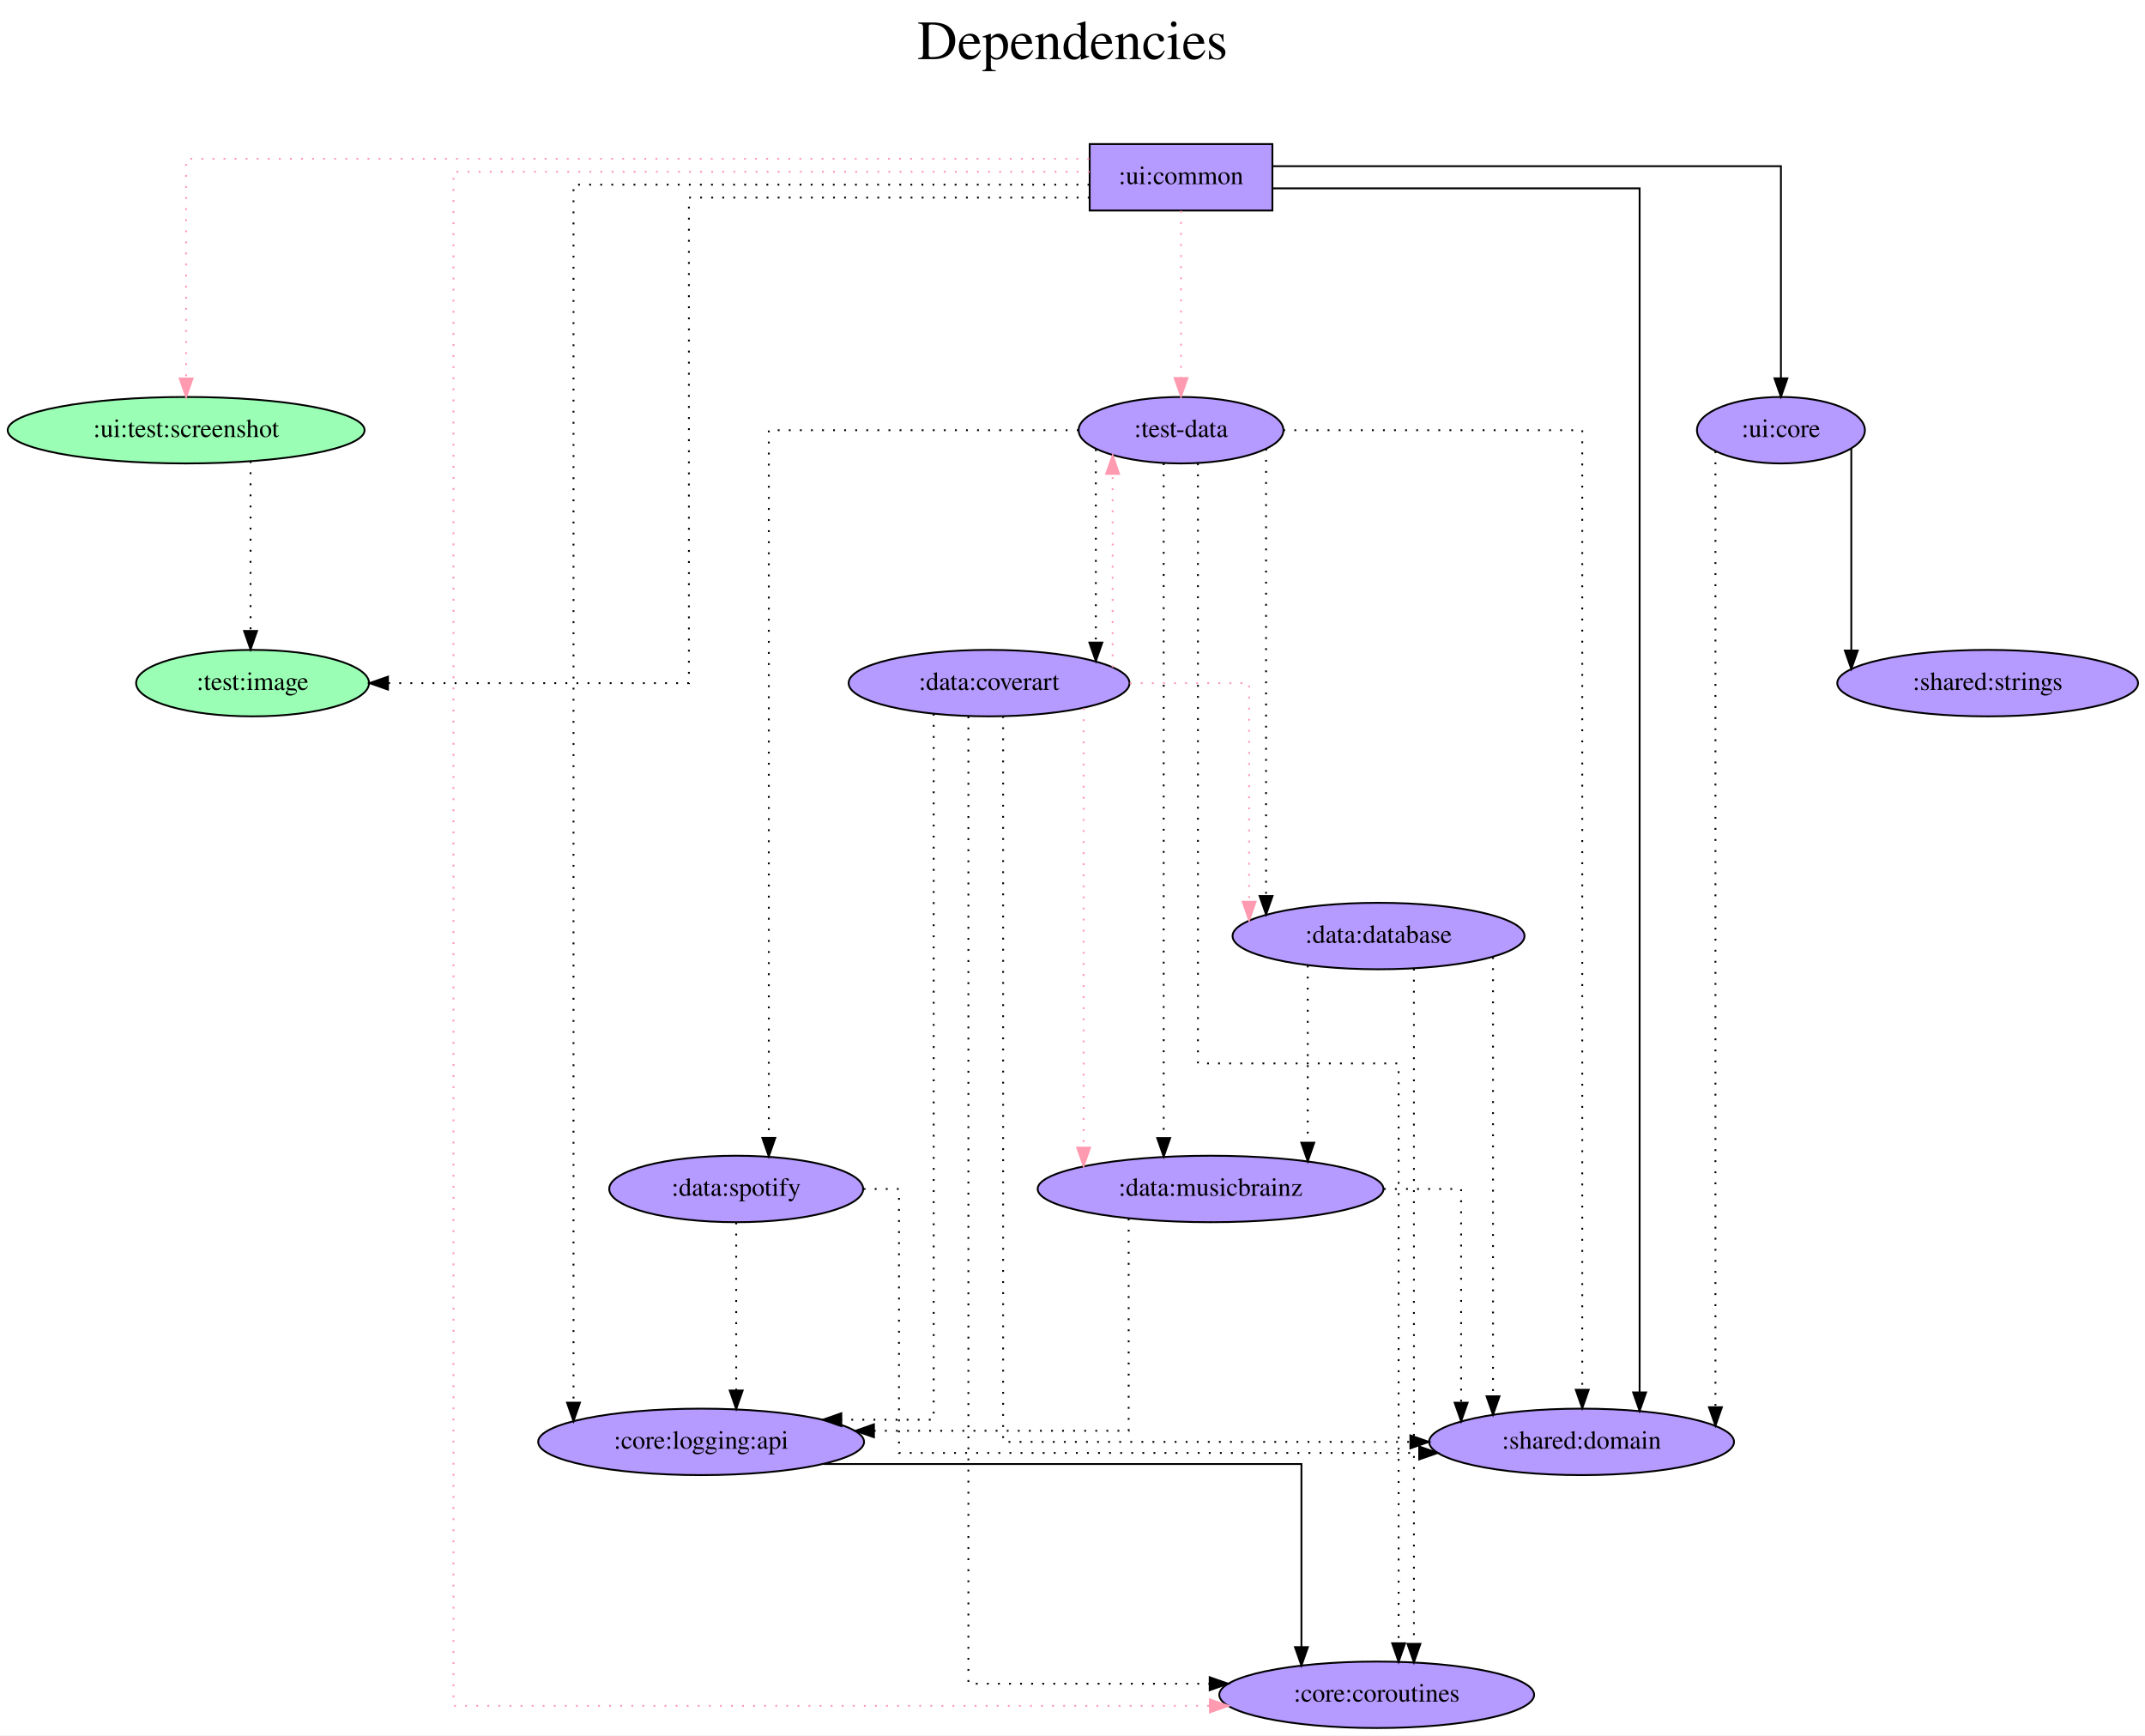
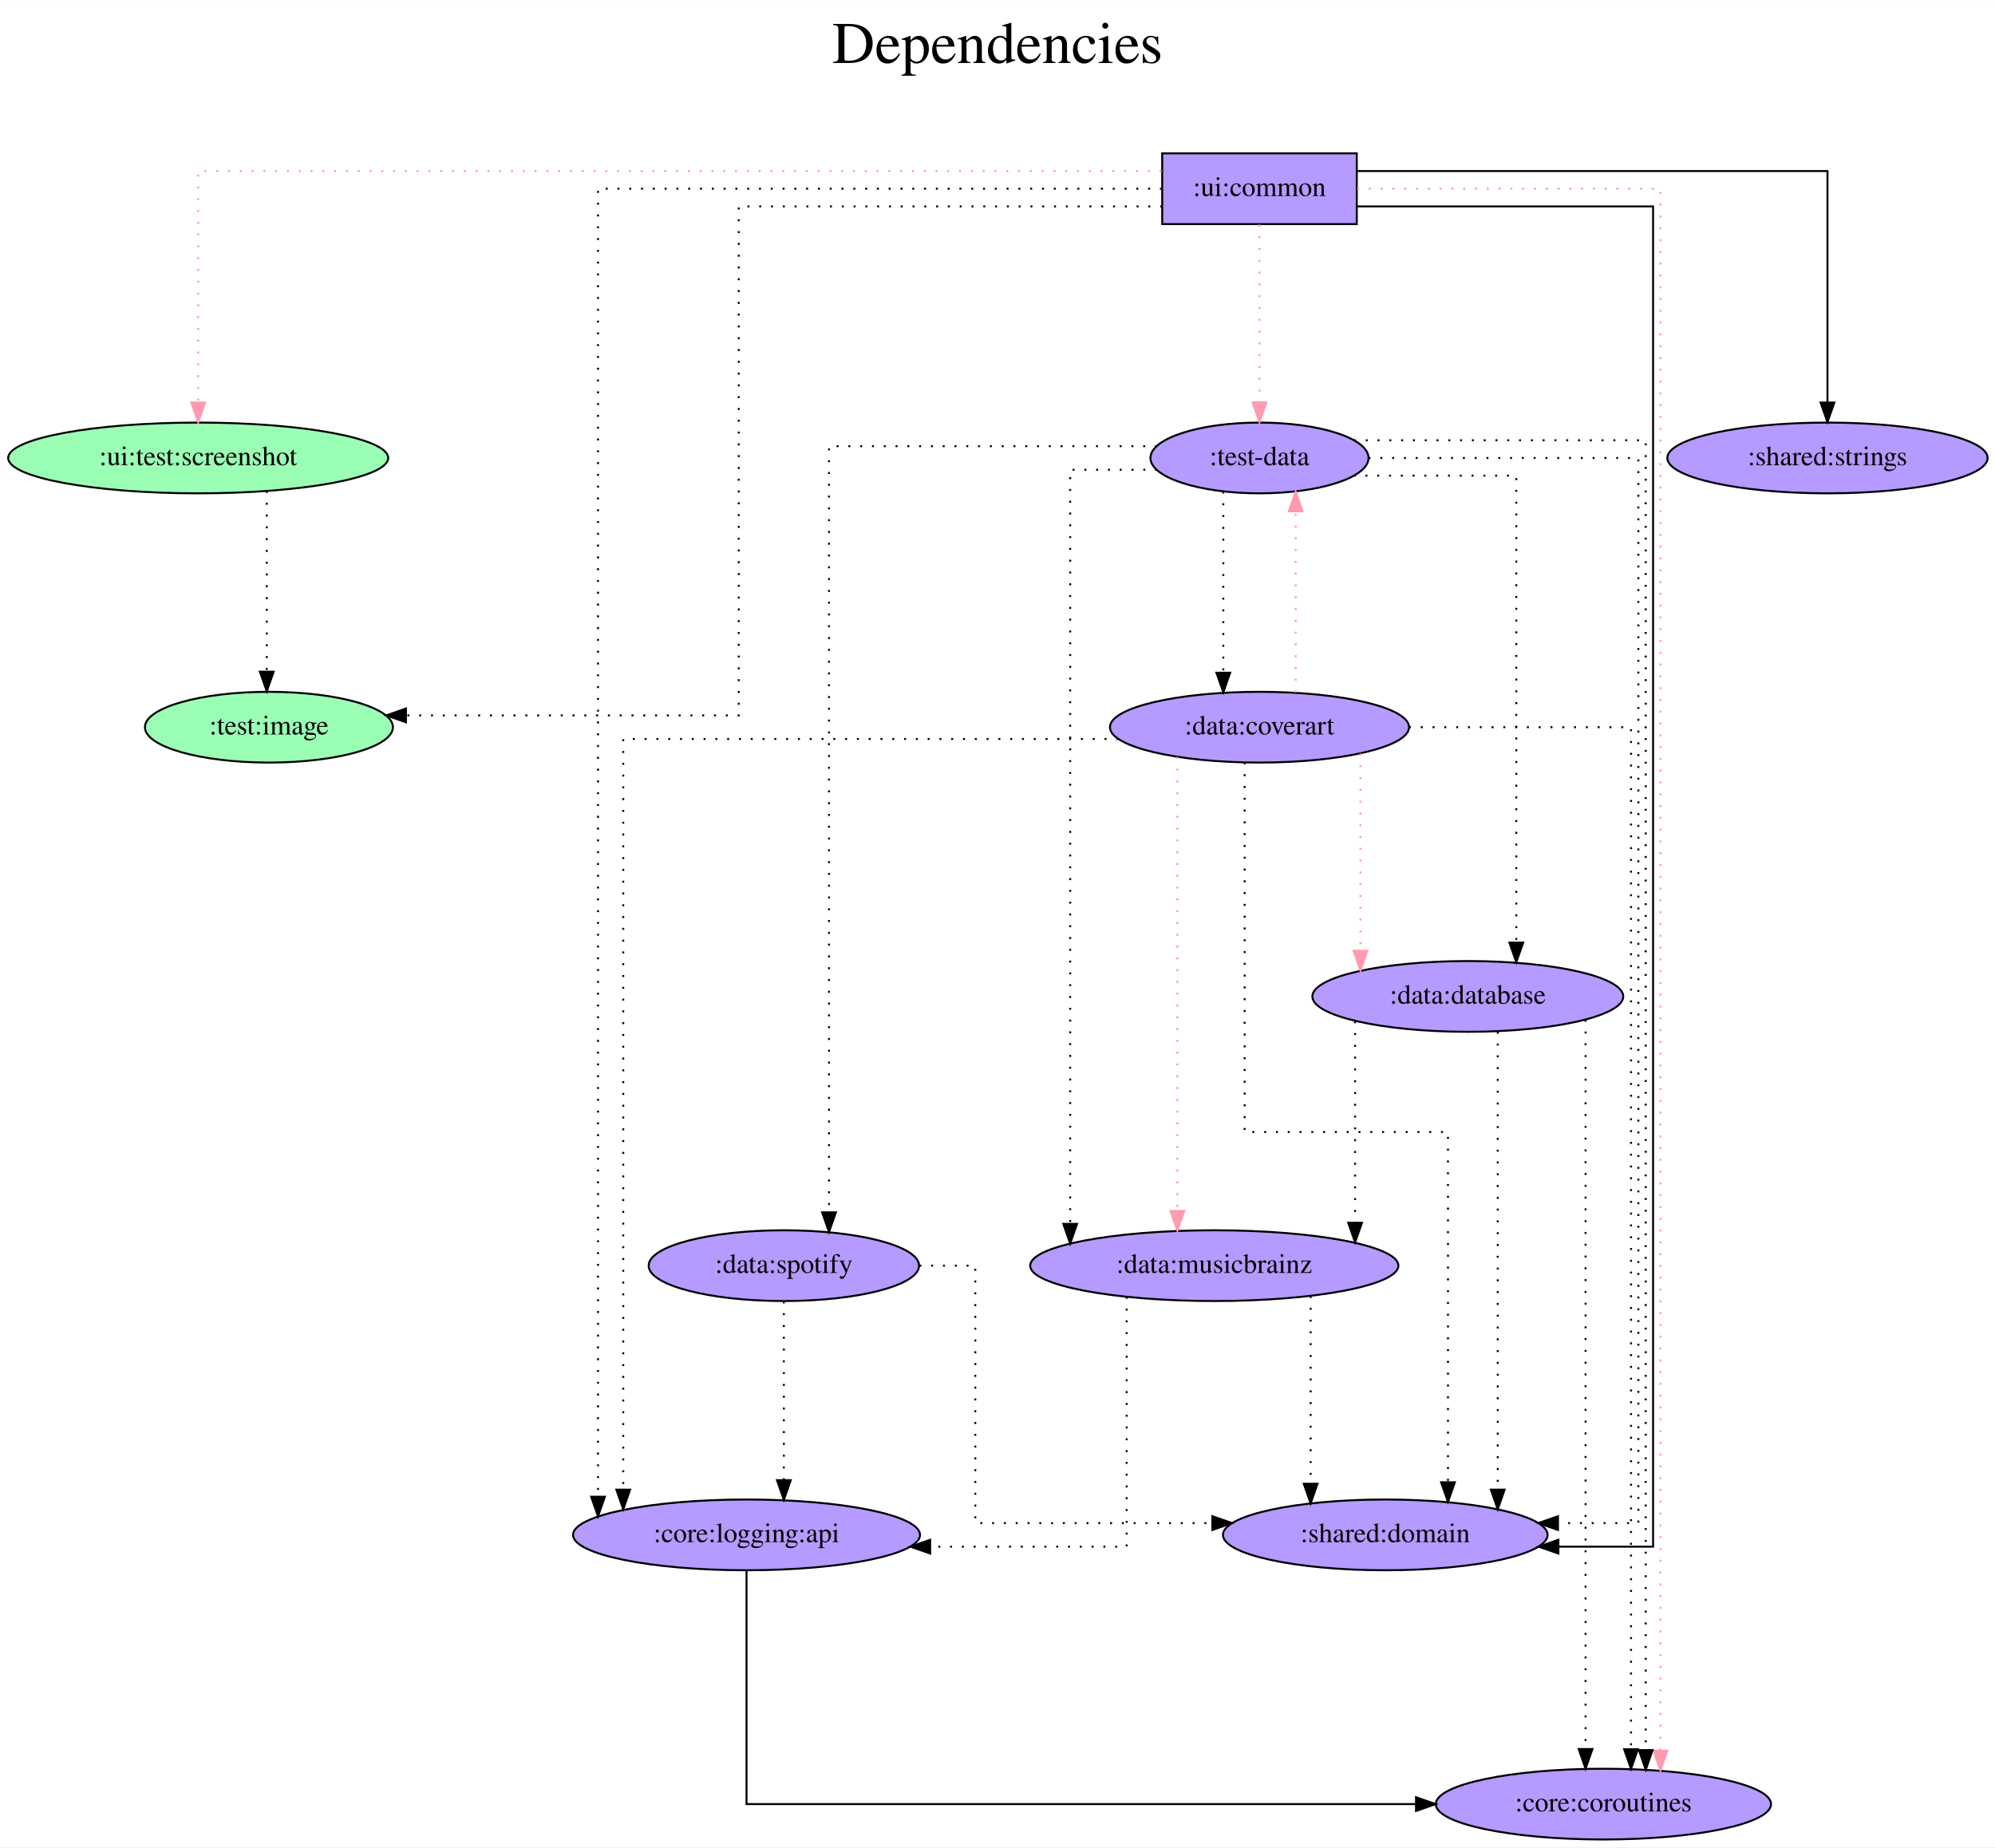
- <svg xmlns="http://www.w3.org/2000/svg" width="1162pt" height="940pt" viewBox="0.00 0.00 1162.08 940.00">
+ <svg xmlns="http://www.w3.org/2000/svg" width="1015pt" height="940pt" viewBox="0.00 0.00 1015.08 940.00">
  <g id="graph0" class="graph" transform="scale(1 1) rotate(0) translate(4 936)">
-     <polygon fill="white" stroke="transparent" points="-4,4 -4,-936 1158.08,-936 1158.08,4 -4,4" />
-     <text text-anchor="middle" x="577.04" y="-904" font-family="Times,serif" font-size="30.00">Dependencies</text>
-     <text text-anchor="middle" x="577.04" y="-871" font-family="Times,serif" font-size="30.00"> </text>
+     <polygon fill="white" stroke="transparent" points="-4,4 -4,-936 1011.08,-936 1011.08,4 -4,4" />
+     <text text-anchor="middle" x="503.54" y="-904" font-family="Times,serif" font-size="30.00">Dependencies</text>
+     <text text-anchor="middle" x="503.54" y="-871" font-family="Times,serif" font-size="30.00"> </text>
    <g id="node1" class="node">
-       <polygon fill="#b59aff" stroke="black" points="685.34,-858 586.34,-858 586.34,-822 685.34,-822 685.34,-858" />
-       <text text-anchor="middle" x="635.84" y="-836.3" font-family="Times,serif" font-size="14.00">:ui:common</text>
+       <polygon fill="#b59aff" stroke="black" points="686.34,-858 587.34,-858 587.34,-822 686.34,-822 686.34,-858" />
+       <text text-anchor="middle" x="636.84" y="-836.3" font-family="Times,serif" font-size="14.00">:ui:common</text>
    </g>
    <g id="node2" class="node">
      <ellipse fill="#9affb5" stroke="black" cx="132.84" cy="-566" rx="63.09" ry="18" />
      <text text-anchor="middle" x="132.84" y="-562.3" font-family="Times,serif" font-size="14.00">:test:image</text>
    </g>
    <g id="edge1" class="edge">
-       <path fill="none" stroke="black" stroke-dasharray="1,5" d="M586.32,-829C509.22,-829 369.23,-829 369.23,-829 369.23,-829 369.23,-566 369.23,-566 369.23,-566 206.19,-566 206.19,-566" />
-       <polygon fill="black" stroke="black" points="206.19,-562.5 196.19,-566 206.19,-569.5 206.19,-562.5" />
+       <path fill="none" stroke="black" stroke-dasharray="1,5" d="M587.31,-831C510.62,-831 371.88,-831 371.88,-831 371.88,-831 371.88,-572 371.88,-572 371.88,-572 202.54,-572 202.54,-572" />
+       <polygon fill="black" stroke="black" points="202.54,-568.5 192.54,-572 202.54,-575.5 202.54,-568.5" />
    </g>
    <g id="node3" class="node">
-       <ellipse fill="#b59aff" stroke="black" cx="635.84" cy="-703" rx="55.49" ry="18" />
-       <text text-anchor="middle" x="635.84" y="-699.3" font-family="Times,serif" font-size="14.00">:test-data</text>
+       <ellipse fill="#b59aff" stroke="black" cx="636.84" cy="-703" rx="55.49" ry="18" />
+       <text text-anchor="middle" x="636.84" y="-699.3" font-family="Times,serif" font-size="14.00">:test-data</text>
    </g>
    <g id="edge2" class="edge">
-       <path fill="none" stroke="#ff9ab1" stroke-dasharray="1,5" d="M635.84,-821.81C635.84,-821.81 635.84,-731.27 635.84,-731.27" />
-       <polygon fill="#ff9ab1" stroke="#ff9ab1" points="639.34,-731.27 635.84,-721.27 632.34,-731.27 639.34,-731.27" />
+       <path fill="none" stroke="#ff9ab1" stroke-dasharray="1,5" d="M636.84,-821.81C636.84,-821.81 636.84,-731.27 636.84,-731.27" />
+       <polygon fill="#ff9ab1" stroke="#ff9ab1" points="640.34,-731.27 636.84,-721.27 633.34,-731.27 640.34,-731.27" />
    </g>
    <g id="node4" class="node">
      <ellipse fill="#9affb5" stroke="black" cx="96.84" cy="-703" rx="96.68" ry="18" />
      <text text-anchor="middle" x="96.84" y="-699.3" font-family="Times,serif" font-size="14.00">:ui:test:screenshot</text>
    </g>
    <g id="edge3" class="edge">
-       <path fill="none" stroke="#ff9ab1" stroke-dasharray="1,5" d="M586.1,-850C452.67,-850 96.84,-850 96.84,-850 96.84,-850 96.84,-731.03 96.84,-731.03" />
-       <polygon fill="#ff9ab1" stroke="#ff9ab1" points="100.34,-731.03 96.84,-721.03 93.34,-731.03 100.34,-731.03" />
+       <path fill="none" stroke="#ff9ab1" stroke-dasharray="1,5" d="M587.01,-849C453.33,-849 96.84,-849 96.84,-849 96.84,-849 96.84,-731.2 96.84,-731.2" />
+       <polygon fill="#ff9ab1" stroke="#ff9ab1" points="100.34,-731.2 96.84,-721.2 93.34,-731.2 100.34,-731.2" />
    </g>
    <g id="node5" class="node">
-       <ellipse fill="#b59aff" stroke="black" cx="741.84" cy="-18" rx="85.29" ry="18" />
-       <text text-anchor="middle" x="741.84" y="-14.3" font-family="Times,serif" font-size="14.00">:core:coroutines</text>
+       <ellipse fill="#b59aff" stroke="black" cx="811.84" cy="-18" rx="85.29" ry="18" />
+       <text text-anchor="middle" x="811.84" y="-14.3" font-family="Times,serif" font-size="14.00">:core:coroutines</text>
    </g>
    <g id="edge4" class="edge">
-       <path fill="none" stroke="#ff9ab1" stroke-dasharray="1,5" d="M586.32,-843C480.45,-843 241.67,-843 241.67,-843 241.67,-843 241.67,-12 241.67,-12 241.67,-12 651.48,-12 651.48,-12" />
-       <polygon fill="#ff9ab1" stroke="#ff9ab1" points="651.48,-15.5 661.48,-12 651.48,-8.5 651.48,-15.5" />
+       <path fill="none" stroke="#ff9ab1" stroke-dasharray="1,5" d="M686.49,-840C746.88,-840 840.85,-840 840.85,-840 840.85,-840 840.85,-45.17 840.85,-45.17" />
+       <polygon fill="#ff9ab1" stroke="#ff9ab1" points="844.35,-45.17 840.85,-35.17 837.35,-45.17 844.35,-45.17" />
    </g>
    <g id="node6" class="node">
-       <ellipse fill="#b59aff" stroke="black" cx="852.84" cy="-155" rx="82.59" ry="18" />
-       <text text-anchor="middle" x="852.84" y="-151.3" font-family="Times,serif" font-size="14.00">:shared:domain</text>
+       <ellipse fill="#b59aff" stroke="black" cx="700.84" cy="-155" rx="82.59" ry="18" />
+       <text text-anchor="middle" x="700.84" y="-151.3" font-family="Times,serif" font-size="14.00">:shared:domain</text>
    </g>
    <g id="edge5" class="edge">
-       <path fill="none" stroke="black" d="M685.52,-834C758.02,-834 884.28,-834 884.28,-834 884.28,-834 884.28,-181.78 884.28,-181.78" />
-       <polygon fill="black" stroke="black" points="887.78,-181.78 884.28,-171.78 880.78,-181.78 887.78,-181.78" />
+       <path fill="none" stroke="black" d="M686.35,-831C745.65,-831 837.11,-831 837.11,-831 837.11,-831 837.11,-149 837.11,-149 837.11,-149 788.92,-149 788.92,-149" />
+       <polygon fill="black" stroke="black" points="788.92,-145.5 778.92,-149 788.92,-152.5 788.92,-145.5" />
    </g>
    <g id="node7" class="node">
-       <ellipse fill="#b59aff" stroke="black" cx="960.84" cy="-703" rx="45.49" ry="18" />
-       <text text-anchor="middle" x="960.84" y="-699.3" font-family="Times,serif" font-size="14.00">:ui:core</text>
+       <ellipse fill="#b59aff" stroke="black" cx="925.84" cy="-703" rx="81.49" ry="18" />
+       <text text-anchor="middle" x="925.84" y="-699.3" font-family="Times,serif" font-size="14.00">:shared:strings</text>
    </g>
    <g id="edge6" class="edge">
-       <path fill="none" stroke="black" d="M685.56,-846C776.6,-846 960.84,-846 960.84,-846 960.84,-846 960.84,-731.11 960.84,-731.11" />
-       <polygon fill="black" stroke="black" points="964.34,-731.11 960.84,-721.11 957.34,-731.11 964.34,-731.11" />
+       <path fill="none" stroke="black" d="M686.52,-849C769.15,-849 925.84,-849 925.84,-849 925.84,-849 925.84,-731.2 925.84,-731.2" />
+       <polygon fill="black" stroke="black" points="929.34,-731.2 925.84,-721.2 922.34,-731.2 929.34,-731.2" />
    </g>
    <g id="node8" class="node">
      <ellipse fill="#b59aff" stroke="black" cx="375.84" cy="-155" rx="88.28" ry="18" />
      <text text-anchor="middle" x="375.84" y="-151.3" font-family="Times,serif" font-size="14.00">:core:logging:api</text>
    </g>
    <g id="edge7" class="edge">
-       <path fill="none" stroke="black" stroke-dasharray="1,5" d="M586.21,-836C494.26,-836 306.7,-836 306.7,-836 306.7,-836 306.7,-176.25 306.7,-176.25" />
-       <polygon fill="black" stroke="black" points="310.2,-176.25 306.7,-166.25 303.2,-176.25 310.2,-176.25" />
+       <path fill="none" stroke="black" stroke-dasharray="1,5" d="M587.18,-840C493.56,-840 300.28,-840 300.28,-840 300.28,-840 300.28,-174.42 300.28,-174.42" />
+       <polygon fill="black" stroke="black" points="303.78,-174.42 300.28,-164.42 296.78,-174.42 303.78,-174.42" />
    </g>
    <g id="edge9" class="edge">
-       <path fill="none" stroke="black" stroke-dasharray="1,5" d="M644.99,-685.04C644.99,-614.47 644.99,-360 644.99,-360 644.99,-360 753.72,-360 753.72,-360 753.72,-360 753.72,-45.91 753.72,-45.91" />
-       <polygon fill="black" stroke="black" points="757.22,-45.91 753.72,-35.91 750.22,-45.91 757.22,-45.91" />
+       <path fill="none" stroke="black" stroke-dasharray="1,5" d="M684.92,-712C743.1,-712 833.37,-712 833.37,-712 833.37,-712 833.37,-45.5 833.37,-45.5" />
+       <polygon fill="black" stroke="black" points="836.87,-45.5 833.37,-35.5 829.87,-45.5 836.87,-45.5" />
    </g>
    <g id="edge8" class="edge">
-       <path fill="none" stroke="black" stroke-dasharray="1,5" d="M691.25,-703C755.65,-703 853.2,-703 853.2,-703 853.2,-703 853.2,-183.23 853.2,-183.23" />
-       <polygon fill="black" stroke="black" points="856.7,-183.23 853.2,-173.23 849.7,-183.23 856.7,-183.23" />
+       <path fill="none" stroke="black" stroke-dasharray="1,5" d="M692.34,-703C749.29,-703 829.62,-703 829.62,-703 829.62,-703 829.62,-161 829.62,-161 829.62,-161 788.72,-161 788.72,-161" />
+       <polygon fill="black" stroke="black" points="788.72,-157.5 778.72,-161 788.72,-164.5 788.72,-157.5" />
    </g>
    <g id="node9" class="node">
      <ellipse fill="#b59aff" stroke="black" cx="742.84" cy="-429" rx="79.09" ry="18" />
      <text text-anchor="middle" x="742.84" y="-425.3" font-family="Times,serif" font-size="14.00">:data:database</text>
    </g>
    <g id="edge10" class="edge">
-       <path fill="none" stroke="black" stroke-dasharray="1,5" d="M681.91,-692.92C681.91,-692.92 681.91,-450.67 681.91,-450.67" />
-       <polygon fill="black" stroke="black" points="685.41,-450.67 681.91,-440.67 678.41,-450.67 685.41,-450.67" />
+       <path fill="none" stroke="black" stroke-dasharray="1,5" d="M684.76,-694C722.05,-694 767.51,-694 767.51,-694 767.51,-694 767.51,-456.39 767.51,-456.39" />
+       <polygon fill="black" stroke="black" points="771.01,-456.39 767.51,-446.39 764.01,-456.39 771.01,-456.39" />
    </g>
    <g id="node10" class="node">
-       <ellipse fill="#b59aff" stroke="black" cx="651.84" cy="-292" rx="93.68" ry="18" />
-       <text text-anchor="middle" x="651.84" y="-288.3" font-family="Times,serif" font-size="14.00">:data:musicbrainz</text>
+       <ellipse fill="#b59aff" stroke="black" cx="613.84" cy="-292" rx="93.68" ry="18" />
+       <text text-anchor="middle" x="613.84" y="-288.3" font-family="Times,serif" font-size="14.00">:data:musicbrainz</text>
    </g>
    <g id="edge11" class="edge">
-       <path fill="none" stroke="black" stroke-dasharray="1,5" d="M626.44,-685.08C626.44,-685.08 626.44,-319.56 626.44,-319.56" />
-       <polygon fill="black" stroke="black" points="629.94,-319.56 626.44,-309.56 622.94,-319.56 629.94,-319.56" />
+       <path fill="none" stroke="black" stroke-dasharray="1,5" d="M584.74,-697C562.04,-697 540.52,-697 540.52,-697 540.52,-697 540.52,-313.25 540.52,-313.25" />
+       <polygon fill="black" stroke="black" points="544.02,-313.25 540.52,-303.25 537.02,-313.25 544.02,-313.25" />
    </g>
    <g id="node11" class="node">
-       <ellipse fill="#b59aff" stroke="black" cx="531.84" cy="-566" rx="76.09" ry="18" />
-       <text text-anchor="middle" x="531.84" y="-562.3" font-family="Times,serif" font-size="14.00">:data:coverart</text>
+       <ellipse fill="#b59aff" stroke="black" cx="636.84" cy="-566" rx="76.09" ry="18" />
+       <text text-anchor="middle" x="636.84" y="-562.3" font-family="Times,serif" font-size="14.00">:data:coverart</text>
    </g>
    <g id="edge12" class="edge">
-       <path fill="none" stroke="black" stroke-dasharray="1,5" d="M589.69,-692.7C589.69,-692.7 589.69,-587.96 589.69,-587.96" />
-       <polygon fill="black" stroke="black" points="593.19,-587.96 589.69,-577.96 586.19,-587.96 593.19,-587.96" />
+       <path fill="none" stroke="black" stroke-dasharray="1,5" d="M618.43,-685.93C618.43,-685.93 618.43,-593.72 618.43,-593.72" />
+       <polygon fill="black" stroke="black" points="621.93,-593.72 618.43,-583.72 614.93,-593.72 621.93,-593.72" />
    </g>
    <g id="node12" class="node">
      <ellipse fill="#b59aff" stroke="black" cx="394.84" cy="-292" rx="68.79" ry="18" />
      <text text-anchor="middle" x="394.84" y="-288.3" font-family="Times,serif" font-size="14.00">:data:spotify</text>
    </g>
    <g id="edge13" class="edge">
-       <path fill="none" stroke="black" stroke-dasharray="1,5" d="M580.35,-703C514.21,-703 412.51,-703 412.51,-703 412.51,-703 412.51,-319.66 412.51,-319.66" />
-       <polygon fill="black" stroke="black" points="416.01,-319.66 412.51,-309.66 409.01,-319.66 416.01,-319.66" />
+       <path fill="none" stroke="black" stroke-dasharray="1,5" d="M584.66,-709C519.87,-709 417.81,-709 417.81,-709 417.81,-709 417.81,-319.12 417.81,-319.12" />
+       <polygon fill="black" stroke="black" points="421.31,-319.12 417.81,-309.12 414.31,-319.12 421.31,-319.12" />
    </g>
    <g id="edge14" class="edge">
      <path fill="none" stroke="black" stroke-dasharray="1,5" d="M131.74,-686.2C131.74,-686.2 131.74,-594.25 131.74,-594.25" />
      <polygon fill="black" stroke="black" points="135.24,-594.25 131.74,-584.25 128.24,-594.25 135.24,-594.25" />
    </g>
-     <g id="edge16" class="edge">
-       <path fill="none" stroke="black" stroke-dasharray="1,5" d="M925.36,-691.55C925.36,-691.55 925.36,-173.78 925.36,-173.78" />
-       <polygon fill="black" stroke="black" points="928.86,-173.78 925.36,-163.78 921.86,-173.78 928.86,-173.78" />
-     </g>
-     <g id="node13" class="node">
-       <ellipse fill="#b59aff" stroke="black" cx="1072.84" cy="-566" rx="81.49" ry="18" />
-       <text text-anchor="middle" x="1072.84" y="-562.3" font-family="Times,serif" font-size="14.00">:shared:strings</text>
-     </g>
    <g id="edge15" class="edge">
-       <path fill="none" stroke="black" d="M998.97,-693.15C998.97,-693.15 998.97,-583.67 998.97,-583.67" />
-       <polygon fill="black" stroke="black" points="1002.47,-583.67 998.97,-573.67 995.47,-583.67 1002.47,-583.67" />
+       <path fill="none" stroke="black" d="M375.84,-136.81C375.84,-99.54 375.84,-18 375.84,-18 375.84,-18 716.48,-18 716.48,-18" />
+       <polygon fill="black" stroke="black" points="716.48,-21.5 726.48,-18 716.48,-14.5 716.48,-21.5" />
    </g>
    <g id="edge17" class="edge">
-       <path fill="none" stroke="black" d="M442.05,-143C537.14,-143 701.07,-143 701.07,-143 701.07,-143 701.07,-43.83 701.07,-43.83" />
-       <polygon fill="black" stroke="black" points="704.57,-43.83 701.07,-33.83 697.57,-43.83 704.57,-43.83" />
+       <path fill="none" stroke="black" stroke-dasharray="1,5" d="M802.76,-417.14C802.76,-417.14 802.76,-46.02 802.76,-46.02" />
+       <polygon fill="black" stroke="black" points="806.26,-46.02 802.76,-36.02 799.26,-46.02 806.26,-46.02" />
+     </g>
+     <g id="edge16" class="edge">
+       <path fill="none" stroke="black" stroke-dasharray="1,5" d="M758.07,-411.02C758.07,-411.02 758.07,-178.03 758.07,-178.03" />
+       <polygon fill="black" stroke="black" points="761.57,-178.03 758.07,-168.03 754.57,-178.03 761.57,-178.03" />
+     </g>
+     <g id="edge18" class="edge">
+       <path fill="none" stroke="black" stroke-dasharray="1,5" d="M685.49,-416.36C685.49,-416.36 685.49,-313.83 685.49,-313.83" />
+       <polygon fill="black" stroke="black" points="688.99,-313.83 685.49,-303.83 681.99,-313.83 688.99,-313.83" />
    </g>
    <g id="edge19" class="edge">
-       <path fill="none" stroke="black" stroke-dasharray="1,5" d="M762.01,-411.34C762.01,-411.34 762.01,-45.59 762.01,-45.59" />
-       <polygon fill="black" stroke="black" points="765.51,-45.59 762.01,-35.59 758.51,-45.59 765.51,-45.59" />
-     </g>
-     <g id="edge18" class="edge">
-       <path fill="none" stroke="black" stroke-dasharray="1,5" d="M804.86,-417.58C804.86,-417.58 804.86,-179.7 804.86,-179.7" />
-       <polygon fill="black" stroke="black" points="808.36,-179.7 804.86,-169.7 801.36,-179.7 808.36,-179.7" />
+       <path fill="none" stroke="black" stroke-dasharray="1,5" d="M662.87,-276.55C662.87,-276.55 662.87,-181.03 662.87,-181.03" />
+       <polygon fill="black" stroke="black" points="666.37,-181.03 662.87,-171.03 659.37,-181.03 666.37,-181.03" />
    </g>
    <g id="edge20" class="edge">
-       <path fill="none" stroke="black" stroke-dasharray="1,5" d="M704.49,-413.02C704.49,-413.02 704.49,-317.05 704.49,-317.05" />
-       <polygon fill="black" stroke="black" points="707.99,-317.05 704.49,-307.05 700.99,-317.05 707.99,-317.05" />
+       <path fill="none" stroke="black" stroke-dasharray="1,5" d="M569.27,-276.15C569.27,-238.92 569.27,-149 569.27,-149 569.27,-149 469.28,-149 469.28,-149" />
+       <polygon fill="black" stroke="black" points="469.28,-145.5 459.28,-149 469.28,-152.5 469.28,-145.5" />
+     </g>
+     <g id="edge24" class="edge">
+       <path fill="none" stroke="#ff9ab1" stroke-dasharray="1,5" d="M655.26,-583.63C655.26,-583.63 655.26,-675.87 655.26,-675.87" />
+       <polygon fill="#ff9ab1" stroke="#ff9ab1" points="651.76,-675.87 655.26,-685.87 658.76,-675.87 651.76,-675.87" />
+     </g>
+     <g id="edge23" class="edge">
+       <path fill="none" stroke="black" stroke-dasharray="1,5" d="M712.91,-566C765.44,-566 825.88,-566 825.88,-566 825.88,-566 825.88,-45.92 825.88,-45.92" />
+       <polygon fill="black" stroke="black" points="829.38,-45.92 825.88,-35.92 822.38,-45.92 829.38,-45.92" />
    </g>
    <g id="edge21" class="edge">
-       <path fill="none" stroke="black" stroke-dasharray="1,5" d="M745.74,-292C769.08,-292 787.58,-292 787.58,-292 787.58,-292 787.58,-176.21 787.58,-176.21" />
-       <polygon fill="black" stroke="black" points="791.08,-176.21 787.58,-166.21 784.08,-176.21 791.08,-176.21" />
+       <path fill="none" stroke="black" stroke-dasharray="1,5" d="M629.3,-548.08C629.3,-497.96 629.3,-360 629.3,-360 629.3,-360 732.75,-360 732.75,-360 732.75,-360 732.75,-181.78 732.75,-181.78" />
+       <polygon fill="black" stroke="black" points="736.25,-181.78 732.75,-171.78 729.25,-181.78 736.25,-181.78" />
    </g>
    <g id="edge22" class="edge">
-       <path fill="none" stroke="black" stroke-dasharray="1,5" d="M607.47,-275.94C607.47,-240.96 607.47,-161 607.47,-161 607.47,-161 469.47,-161 469.47,-161" />
-       <polygon fill="black" stroke="black" points="469.47,-157.5 459.47,-161 469.47,-164.5 469.47,-157.5" />
+       <path fill="none" stroke="black" stroke-dasharray="1,5" d="M565,-560C469.62,-560 313.11,-560 313.11,-560 313.11,-560 313.11,-178.02 313.11,-178.02" />
+       <polygon fill="black" stroke="black" points="316.61,-178.02 313.11,-168.02 309.61,-178.02 316.61,-178.02" />
    </g>
    <g id="edge26" class="edge">
-       <path fill="none" stroke="#ff9ab1" stroke-dasharray="1,5" d="M598.79,-574.57C598.79,-574.57 598.79,-679.36 598.79,-679.36" />
-       <polygon fill="#ff9ab1" stroke="#ff9ab1" points="595.29,-679.36 598.79,-689.36 602.29,-679.36 595.29,-679.36" />
+       <path fill="none" stroke="#ff9ab1" stroke-dasharray="1,5" d="M688.22,-552.61C688.22,-552.61 688.22,-452.24 688.22,-452.24" />
+       <polygon fill="#ff9ab1" stroke="#ff9ab1" points="691.72,-452.24 688.22,-442.24 684.72,-452.24 691.72,-452.24" />
    </g>
    <g id="edge25" class="edge">
-       <path fill="none" stroke="black" stroke-dasharray="1,5" d="M520.64,-547.97C520.64,-453.92 520.64,-24 520.64,-24 520.64,-24 651.36,-24 651.36,-24" />
-       <polygon fill="black" stroke="black" points="651.36,-27.5 661.36,-24 651.36,-20.5 651.36,-27.5" />
+       <path fill="none" stroke="#ff9ab1" stroke-dasharray="1,5" d="M595.05,-550.88C595.05,-550.88 595.05,-319.87 595.05,-319.87" />
+       <polygon fill="#ff9ab1" stroke="#ff9ab1" points="598.55,-319.87 595.05,-309.87 591.55,-319.87 598.55,-319.87" />
    </g>
-     <g id="edge23" class="edge">
-       <path fill="none" stroke="black" stroke-dasharray="1,5" d="M539.45,-548.08C539.45,-468.97 539.45,-155 539.45,-155 539.45,-155 760.09,-155 760.09,-155" />
-       <polygon fill="black" stroke="black" points="760.09,-158.5 770.09,-155 760.09,-151.5 760.09,-158.5" />
-     </g>
-     <g id="edge24" class="edge">
-       <path fill="none" stroke="black" stroke-dasharray="1,5" d="M501.84,-549.36C501.84,-473.85 501.84,-167 501.84,-167 501.84,-167 451.79,-167 451.79,-167" />
-       <polygon fill="black" stroke="black" points="451.79,-163.5 441.79,-167 451.79,-170.5 451.79,-163.5" />
+     <g id="edge27" class="edge">
+       <path fill="none" stroke="black" stroke-dasharray="1,5" d="M463.81,-292C479.8,-292 492.24,-292 492.24,-292 492.24,-292 492.24,-161 492.24,-161 492.24,-161 612.87,-161 612.87,-161" />
+       <polygon fill="black" stroke="black" points="612.87,-164.5 622.87,-161 612.87,-157.5 612.87,-164.5" />
    </g>
    <g id="edge28" class="edge">
-       <path fill="none" stroke="#ff9ab1" stroke-dasharray="1,5" d="M608.06,-566C641.25,-566 672.73,-566 672.73,-566 672.73,-566 672.73,-447.57 672.73,-447.57" />
-       <polygon fill="#ff9ab1" stroke="#ff9ab1" points="676.23,-447.57 672.73,-437.57 669.23,-447.57 676.23,-447.57" />
-     </g>
-     <g id="edge27" class="edge">
-       <path fill="none" stroke="#ff9ab1" stroke-dasharray="1,5" d="M583.07,-552.41C583.07,-552.41 583.07,-314.4 583.07,-314.4" />
-       <polygon fill="#ff9ab1" stroke="#ff9ab1" points="586.57,-314.4 583.07,-304.4 579.57,-314.4 586.57,-314.4" />
-     </g>
-     <g id="edge29" class="edge">
-       <path fill="none" stroke="black" stroke-dasharray="1,5" d="M463.9,-292C475.06,-292 483.04,-292 483.04,-292 483.04,-292 483.04,-149 483.04,-149 483.04,-149 764.87,-149 764.87,-149" />
-       <polygon fill="black" stroke="black" points="764.87,-152.5 774.87,-149 764.87,-145.5 764.87,-152.5" />
-     </g>
-     <g id="edge30" class="edge">
      <path fill="none" stroke="black" stroke-dasharray="1,5" d="M394.84,-273.81C394.84,-273.81 394.84,-182.83 394.84,-182.83" />
      <polygon fill="black" stroke="black" points="398.34,-182.83 394.84,-172.83 391.34,-182.83 398.34,-182.83" />
    </g>
  </g>
</svg>
